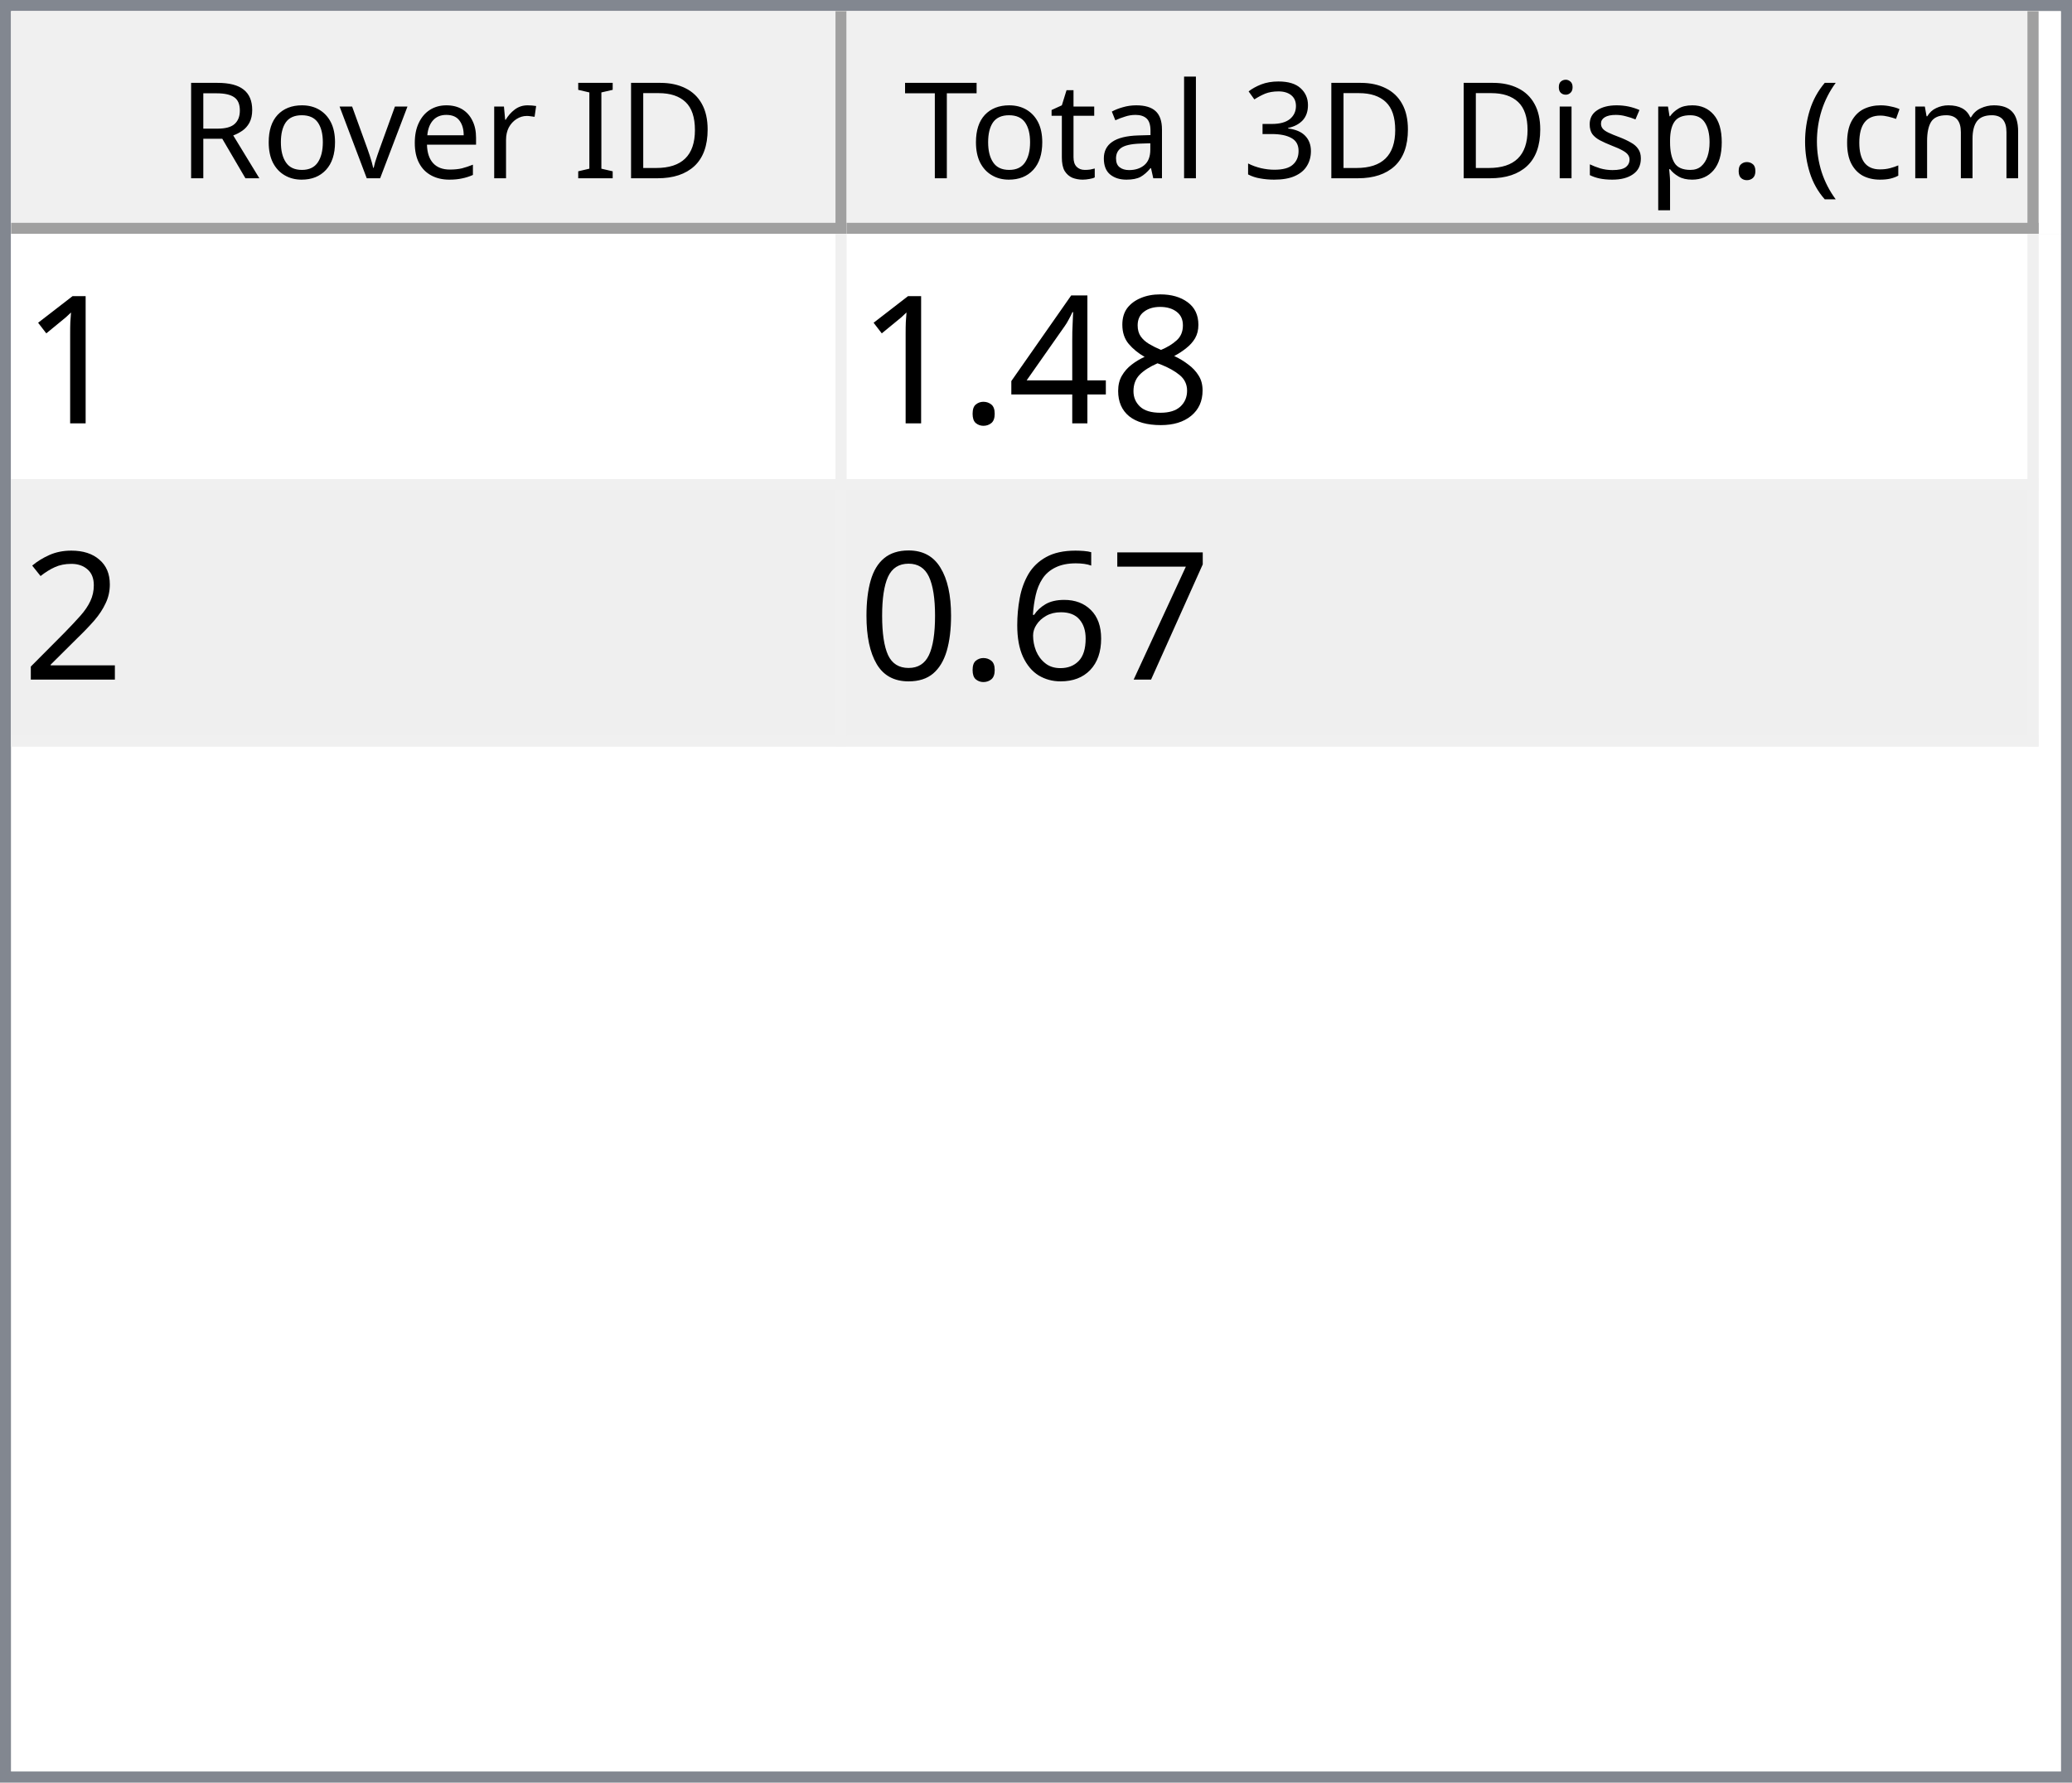
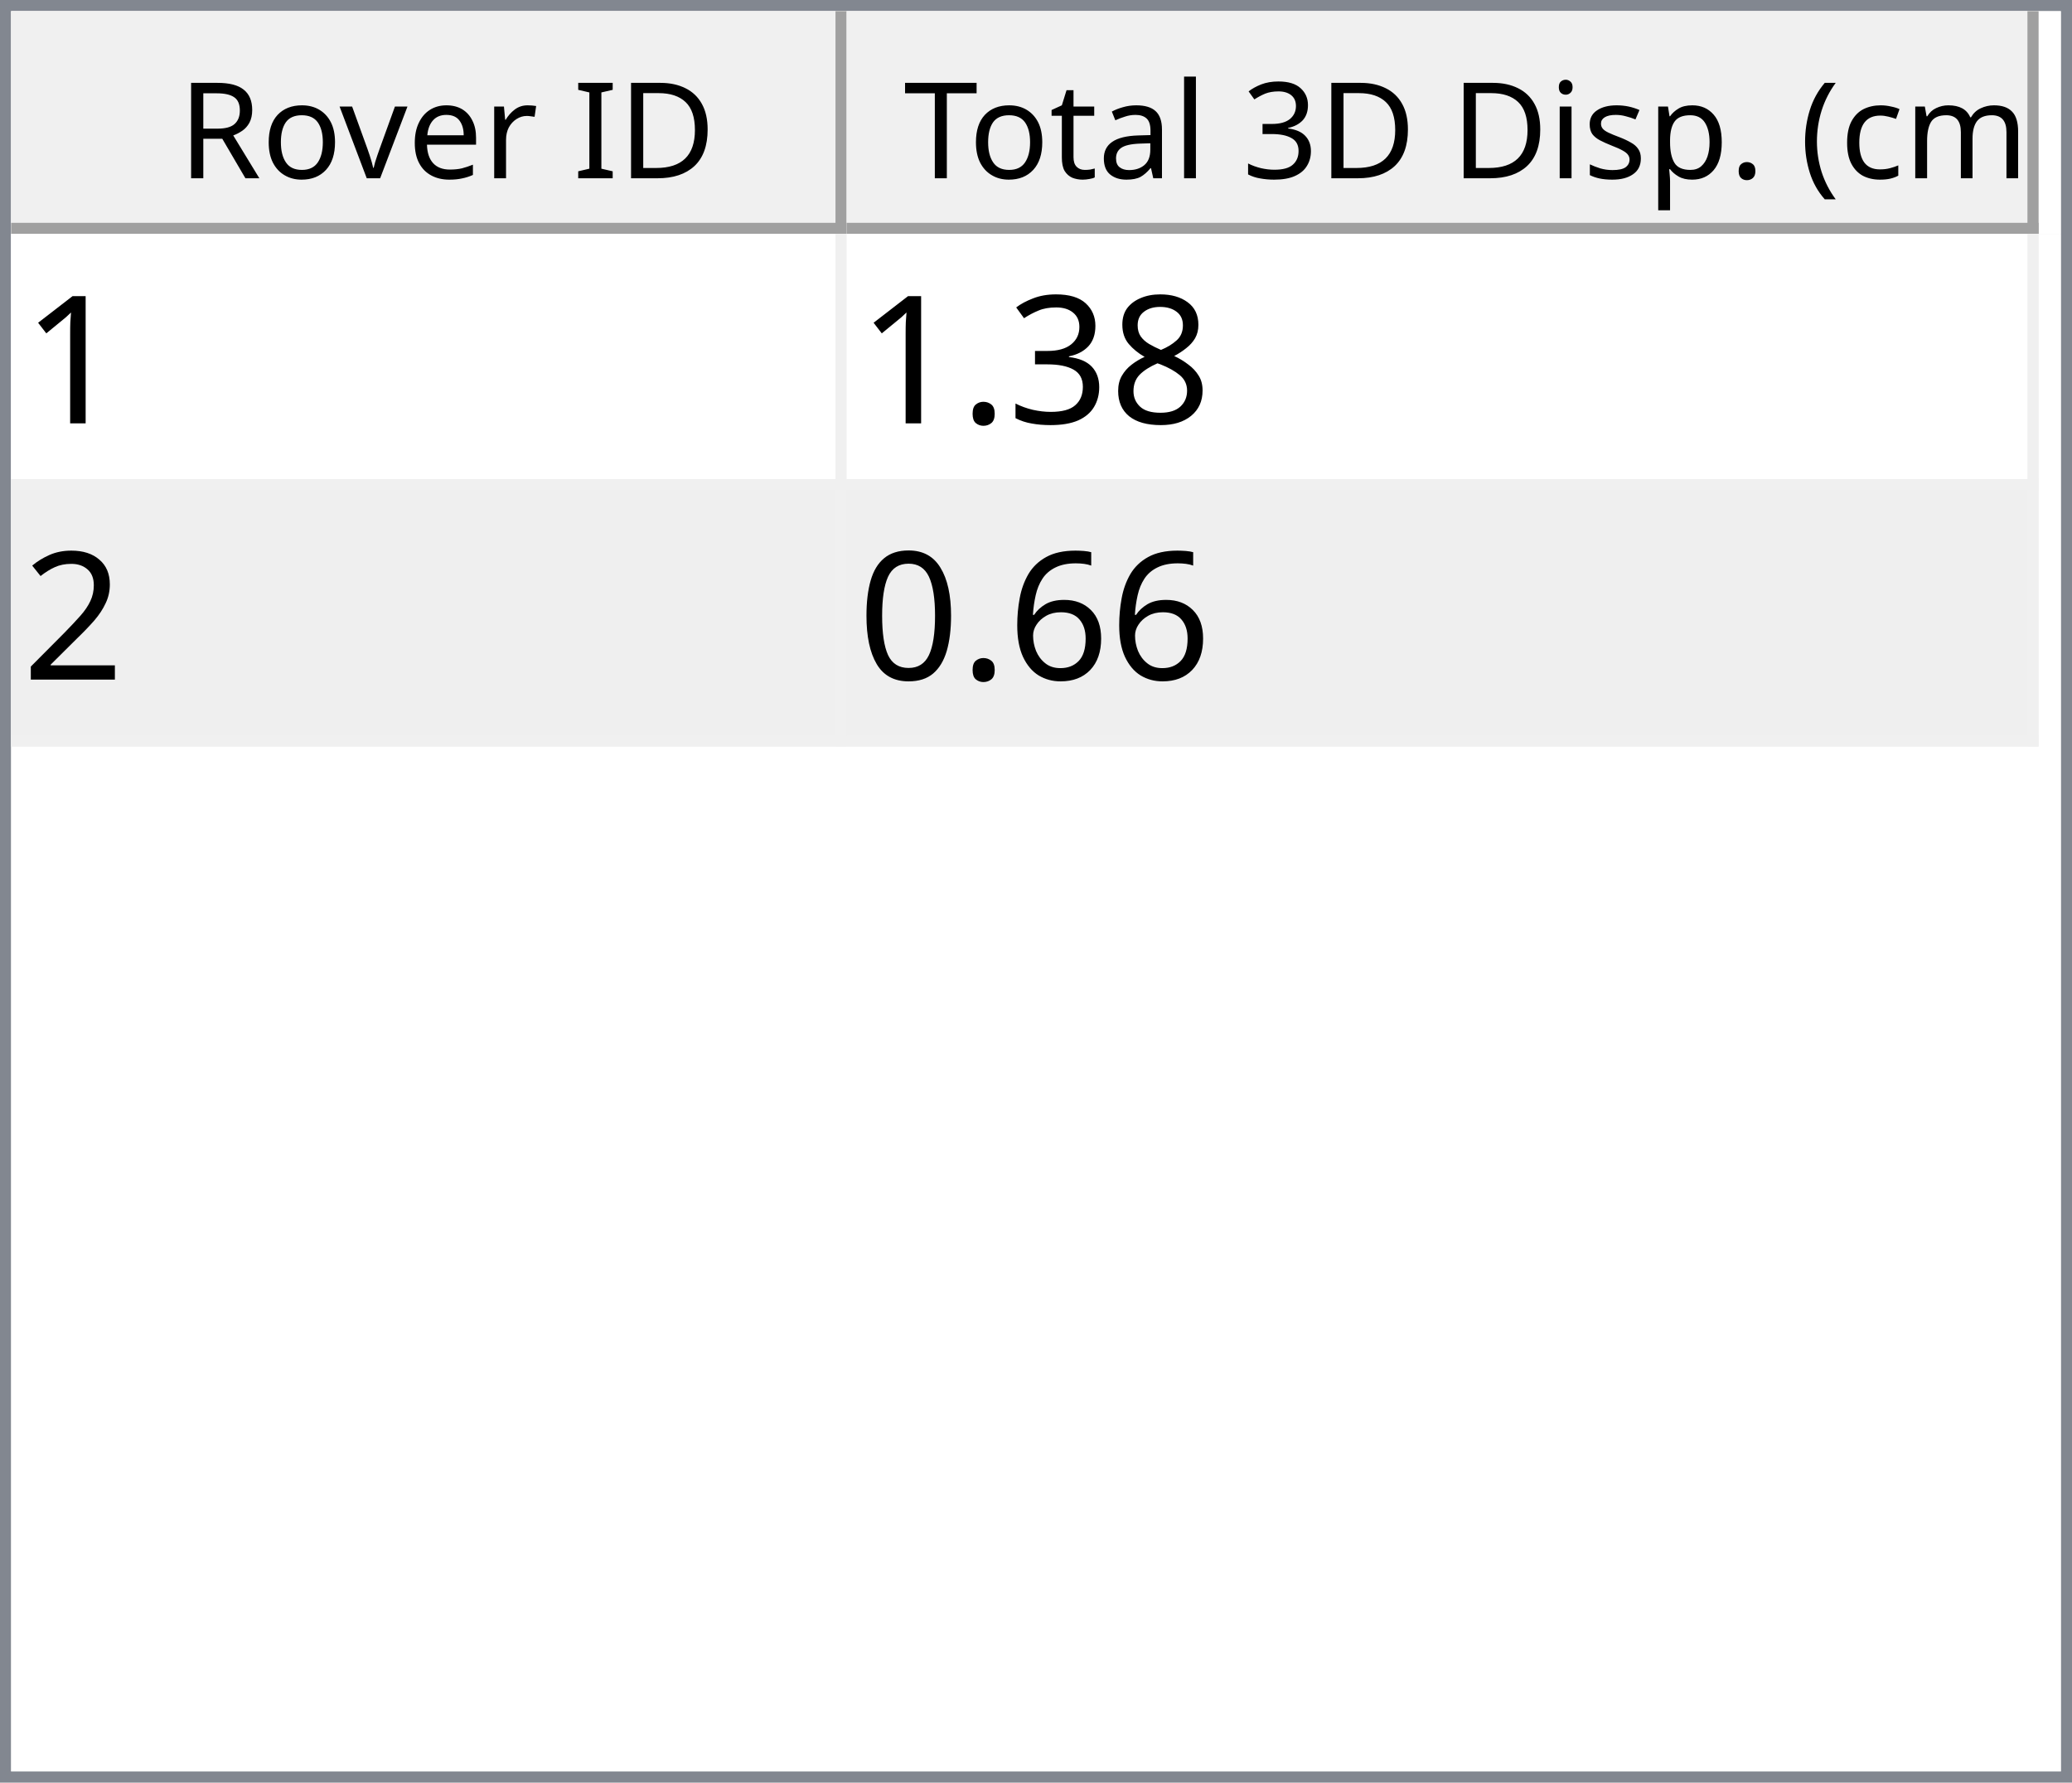
<svg xmlns="http://www.w3.org/2000/svg" style="fill-opacity:1; color-rendering:auto; color-interpolation:auto; text-rendering:auto; stroke:black; stroke-linecap:square; stroke-miterlimit:10; shape-rendering:auto; stroke-opacity:1; fill:black; stroke-dasharray:none; font-weight:normal; stroke-width:1; font-family:'Dialog'; font-style:normal; stroke-linejoin:miter; font-size:12px; stroke-dashoffset:0; image-rendering:auto;" width="186" height="160">
  <defs id="genericDefs" />
  <g>
    <defs id="defs1">
      <clipPath clipPathUnits="userSpaceOnUse" id="clipPath1">
        <path d="M0 0 L186 0 L186 160 L0 160 L0 0 Z" />
      </clipPath>
      <clipPath clipPathUnits="userSpaceOnUse" id="clipPath2">
        <path d="M0 0 L0 160 L186 160 L186 0 Z" />
      </clipPath>
      <clipPath clipPathUnits="userSpaceOnUse" id="clipPath3">
        <path d="M0 0 L0 20 L184 20 L184 0 Z" />
      </clipPath>
      <clipPath clipPathUnits="userSpaceOnUse" id="clipPath4">
        <path d="M0 0 L0 20 L75 20 L75 0 Z" />
      </clipPath>
      <clipPath clipPathUnits="userSpaceOnUse" id="clipPath5">
        <path d="M1 1 L1 19 L74 19 L74 1 Z" />
      </clipPath>
      <clipPath clipPathUnits="userSpaceOnUse" id="clipPath6">
        <path d="M0 0 L0 18 L73 18 L73 0 Z" />
      </clipPath>
      <clipPath clipPathUnits="userSpaceOnUse" id="clipPath7">
        <path d="M-0.5 -0.5 L-0.5 19.5 L74.5 19.5 L74.5 -0.5 Z" />
      </clipPath>
      <clipPath clipPathUnits="userSpaceOnUse" id="clipPath8">
        <path d="M0 0 L0 20 L107 20 L107 0 Z" />
      </clipPath>
      <clipPath clipPathUnits="userSpaceOnUse" id="clipPath9">
        <path d="M1 1 L1 19 L106 19 L106 1 Z" />
      </clipPath>
      <clipPath clipPathUnits="userSpaceOnUse" id="clipPath10">
        <path d="M0 0 L0 18 L105 18 L105 0 Z" />
      </clipPath>
      <clipPath clipPathUnits="userSpaceOnUse" id="clipPath11">
        <path d="M-0.5 -0.5 L-0.5 19.5 L106.5 19.5 L106.5 -0.5 Z" />
      </clipPath>
      <clipPath clipPathUnits="userSpaceOnUse" id="clipPath12">
        <path d="M0 0 L0 138 L184 138 L184 0 Z" />
      </clipPath>
      <clipPath clipPathUnits="userSpaceOnUse" id="clipPath13">
        <path d="M0 0 L0 46 L182 46 L182 0 Z" />
      </clipPath>
      <clipPath clipPathUnits="userSpaceOnUse" id="clipPath14">
        <path d="M-0.5 -0.5 L-0.5 45.5 L181.5 45.5 L181.5 -0.5 Z" />
      </clipPath>
      <clipPath clipPathUnits="userSpaceOnUse" id="clipPath15">
        <path d="M0 0 L0 22 L74 22 L74 0 Z" />
      </clipPath>
      <clipPath clipPathUnits="userSpaceOnUse" id="clipPath16">
        <path d="M0 0 L0 22 L106 22 L106 0 Z" />
      </clipPath>
      <font horiz-adv-x="64.551" id="font1">
        <font-face ascent="107.91" descent="25.098" units-per-em="100" style="font-style:normal; font-family:Segoe UI; font-weight:normal;" />
        <missing-glyph horiz-adv-x="64.551" d="M8.109 0 L8.109 68.266 L56.453 68.266 L56.453 0 L8.109 0 ZM15.328 7.234 L49.219 7.234 L49.219 61.031 L15.328 61.031 L15.328 7.234 Z" />
        <glyph unicode="D" horiz-adv-x="70.117" d="M9.188 0 L9.188 70.016 L28.516 70.016 Q65.531 70.016 65.531 35.891 Q65.531 19.672 55.25 9.836 Q44.969 0 27.734 0 L9.188 0 ZM17.391 62.594 L17.391 7.422 L27.828 7.422 Q41.609 7.422 49.273 14.797 Q56.938 22.172 56.938 35.688 Q56.938 62.594 28.328 62.594 L17.391 62.594 Z" />
        <glyph unicode="I" horiz-adv-x="26.611" d="M17.391 0 L9.188 0 L9.188 70.016 L17.391 70.016 L17.391 0 Z" />
        <glyph unicode=" " horiz-adv-x="27.393" d="" />
        <glyph unicode="r" horiz-adv-x="34.766" d="M34.188 41.891 Q32.078 43.5 28.125 43.5 Q23 43.5 19.555 38.672 Q16.109 33.844 16.109 25.484 L16.109 0 L8.109 0 L8.109 50 L16.109 50 L16.109 39.703 L16.312 39.703 Q18.016 44.969 21.531 47.922 Q25.047 50.875 29.391 50.875 Q32.516 50.875 34.188 50.203 L34.188 41.891 Z" />
        <glyph unicode="e" horiz-adv-x="52.295" d="M48.297 23 L12.984 23 Q13.188 14.656 17.484 10.109 Q21.781 5.562 29.297 5.562 Q37.75 5.562 44.828 11.141 L44.828 3.609 Q38.234 -1.172 27.391 -1.172 Q16.797 -1.172 10.742 5.641 Q4.688 12.453 4.688 24.812 Q4.688 36.469 11.305 43.82 Q17.922 51.172 27.734 51.172 Q37.547 51.172 42.922 44.828 Q48.297 38.484 48.297 27.203 L48.297 23 ZM40.094 29.781 Q40.047 36.719 36.75 40.578 Q33.453 44.438 27.594 44.438 Q21.922 44.438 17.969 40.383 Q14.016 36.328 13.094 29.781 L40.094 29.781 Z" />
        <glyph unicode="v" horiz-adv-x="47.9" d="M47.406 50 L27.484 0 L19.625 0 L0.688 50 L9.469 50 L22.172 13.672 Q23.578 9.672 23.922 6.688 L24.125 6.688 Q24.609 10.453 25.688 13.484 L38.969 50 L47.406 50 Z" />
        <glyph unicode="o" horiz-adv-x="58.594" d="M29 -1.172 Q17.922 -1.172 11.305 5.836 Q4.688 12.844 4.688 24.422 Q4.688 37.016 11.57 44.094 Q18.453 51.172 30.172 51.172 Q41.359 51.172 47.633 44.289 Q53.906 37.406 53.906 25.203 Q53.906 13.234 47.141 6.031 Q40.375 -1.172 29 -1.172 ZM29.594 44.438 Q21.875 44.438 17.383 39.188 Q12.891 33.938 12.891 24.703 Q12.891 15.828 17.43 10.695 Q21.969 5.562 29.594 5.562 Q37.359 5.562 41.531 10.594 Q45.703 15.625 45.703 24.906 Q45.703 34.281 41.531 39.359 Q37.359 44.438 29.594 44.438 Z" />
        <glyph unicode="R" horiz-adv-x="59.814" d="M59.375 0 L49.609 0 L37.891 19.625 Q36.281 22.359 34.766 24.289 Q33.25 26.219 31.664 27.438 Q30.078 28.656 28.25 29.219 Q26.422 29.781 24.125 29.781 L17.391 29.781 L17.391 0 L9.188 0 L9.188 70.016 L30.078 70.016 Q34.672 70.016 38.555 68.867 Q42.438 67.719 45.289 65.375 Q48.141 63.031 49.758 59.547 Q51.375 56.062 51.375 51.375 Q51.375 47.703 50.273 44.656 Q49.172 41.609 47.148 39.211 Q45.125 36.812 42.266 35.133 Q39.406 33.453 35.844 32.516 L35.844 32.328 Q37.594 31.547 38.891 30.547 Q40.188 29.547 41.359 28.18 Q42.531 26.812 43.68 25.078 Q44.828 23.344 46.234 21.047 L59.375 0 ZM17.391 62.594 L17.391 37.203 L28.516 37.203 Q31.594 37.203 34.203 38.133 Q36.812 39.062 38.719 40.797 Q40.625 42.531 41.703 45.047 Q42.781 47.562 42.781 50.688 Q42.781 56.297 39.141 59.445 Q35.5 62.594 28.609 62.594 L17.391 62.594 Z" />
        <glyph unicode=")" horiz-adv-x="30.176" d="M8.297 -15.922 L1.172 -15.922 Q16.406 2.344 16.406 26.812 Q16.406 51.469 1.078 70.016 L8.297 70.016 Q23.531 52.156 23.531 26.703 Q23.531 1.375 8.297 -15.922 Z" />
        <glyph unicode="m" horiz-adv-x="86.133" d="M79.109 0 L71.094 0 L71.094 28.719 Q71.094 37.016 68.531 40.727 Q65.969 44.438 59.906 44.438 Q54.781 44.438 51.195 39.75 Q47.609 35.062 47.609 28.516 L47.609 0 L39.594 0 L39.594 29.688 Q39.594 44.438 28.219 44.438 Q22.953 44.438 19.531 40.016 Q16.109 35.594 16.109 28.516 L16.109 0 L8.109 0 L8.109 50 L16.109 50 L16.109 42.094 L16.312 42.094 Q21.625 51.172 31.844 51.172 Q36.969 51.172 40.773 48.312 Q44.578 45.453 46 40.828 Q51.562 51.172 62.594 51.172 Q79.109 51.172 79.109 30.812 L79.109 0 Z" />
        <glyph unicode="c" horiz-adv-x="46.191" d="M42.188 2.297 Q36.422 -1.172 28.516 -1.172 Q17.828 -1.172 11.258 5.789 Q4.688 12.75 4.688 23.828 Q4.688 36.188 11.766 43.68 Q18.844 51.172 30.672 51.172 Q37.25 51.172 42.281 48.734 L42.281 40.531 Q36.719 44.438 30.375 44.438 Q22.703 44.438 17.797 38.945 Q12.891 33.453 12.891 24.516 Q12.891 15.719 17.508 10.641 Q22.125 5.562 29.891 5.562 Q36.422 5.562 42.188 9.906 L42.188 2.297 Z" />
        <glyph unicode="(" horiz-adv-x="30.176" d="M29.109 -15.922 L21.969 -15.922 Q6.844 1.375 6.844 26.703 Q6.844 52.156 21.969 70.016 L29.203 70.016 Q13.875 51.469 13.875 26.812 Q13.875 2.344 29.109 -15.922 Z" />
        <glyph unicode="." horiz-adv-x="21.68" d="M10.891 -1.078 Q8.641 -1.078 7.055 0.539 Q5.469 2.156 5.469 4.391 Q5.469 6.641 7.055 8.273 Q8.641 9.906 10.891 9.906 Q13.188 9.906 14.797 8.273 Q16.406 6.641 16.406 4.391 Q16.406 2.156 14.797 0.539 Q13.188 -1.078 10.891 -1.078 Z" />
        <glyph unicode="p" horiz-adv-x="58.789" d="M16.312 7.234 L16.109 7.234 L16.109 -23 L8.109 -23 L8.109 50 L16.109 50 L16.109 41.219 L16.312 41.219 Q22.219 51.172 33.594 51.172 Q43.266 51.172 48.688 44.461 Q54.109 37.75 54.109 26.469 Q54.109 13.922 48 6.375 Q41.891 -1.172 31.297 -1.172 Q21.578 -1.172 16.312 7.234 ZM16.109 27.391 L16.109 20.406 Q16.109 14.203 20.141 9.883 Q24.172 5.562 30.375 5.562 Q37.641 5.562 41.773 11.133 Q45.906 16.703 45.906 26.609 Q45.906 34.969 42.047 39.703 Q38.188 44.438 31.594 44.438 Q24.609 44.438 20.359 39.578 Q16.109 34.719 16.109 27.391 Z" />
        <glyph unicode="s" horiz-adv-x="42.432" d="M5.078 1.812 L5.078 10.406 Q11.625 5.562 19.484 5.562 Q30.031 5.562 30.031 12.594 Q30.031 14.594 29.125 15.992 Q28.219 17.391 26.68 18.461 Q25.141 19.531 23.07 20.383 Q21 21.234 18.609 22.172 Q15.281 23.484 12.766 24.828 Q10.25 26.172 8.57 27.859 Q6.891 29.547 6.031 31.695 Q5.172 33.844 5.172 36.719 Q5.172 40.234 6.789 42.945 Q8.406 45.656 11.086 47.484 Q13.766 49.312 17.211 50.242 Q20.656 51.172 24.312 51.172 Q30.812 51.172 35.938 48.922 L35.938 40.828 Q30.422 44.438 23.25 44.438 Q21 44.438 19.195 43.922 Q17.391 43.406 16.094 42.477 Q14.797 41.547 14.086 40.258 Q13.375 38.969 13.375 37.406 Q13.375 35.453 14.086 34.133 Q14.797 32.812 16.164 31.789 Q17.531 30.766 19.484 29.938 Q21.438 29.109 23.922 28.125 Q27.25 26.859 29.883 25.516 Q32.516 24.172 34.375 22.484 Q36.234 20.797 37.234 18.602 Q38.234 16.406 38.234 13.375 Q38.234 9.672 36.602 6.938 Q34.969 4.203 32.234 2.398 Q29.5 0.594 25.93 -0.289 Q22.359 -1.172 18.453 -1.172 Q10.75 -1.172 5.078 1.812 Z" />
        <glyph unicode="i" horiz-adv-x="24.219" d="M12.203 62.703 Q10.062 62.703 8.547 64.164 Q7.031 65.625 7.031 67.875 Q7.031 70.125 8.547 71.609 Q10.062 73.094 12.203 73.094 Q14.406 73.094 15.945 71.609 Q17.484 70.125 17.484 67.875 Q17.484 65.719 15.945 64.211 Q14.406 62.703 12.203 62.703 ZM16.109 0 L8.109 0 L8.109 50 L16.109 50 L16.109 0 Z" />
        <glyph unicode="3" horiz-adv-x="53.906" d="M46.531 19.828 Q46.531 15.094 44.75 11.211 Q42.969 7.328 39.719 4.57 Q36.469 1.812 31.93 0.297 Q27.391 -1.219 21.922 -1.219 Q11.922 -1.219 6 2.594 L6 11.188 Q13.094 5.609 22.219 5.609 Q25.875 5.609 28.828 6.539 Q31.781 7.469 33.906 9.227 Q36.031 10.984 37.18 13.477 Q38.328 15.969 38.328 19.094 Q38.328 32.812 18.797 32.812 L12.984 32.812 L12.984 39.594 L18.5 39.594 Q35.797 39.594 35.797 52.484 Q35.797 64.406 22.609 64.406 Q15.188 64.406 8.688 59.422 L8.688 67.188 Q15.375 71.188 24.609 71.188 Q29 71.188 32.57 69.969 Q36.141 68.75 38.68 66.555 Q41.219 64.359 42.609 61.281 Q44 58.203 44 54.5 Q44 40.672 30.031 36.719 L30.031 36.531 Q33.594 36.141 36.625 34.797 Q39.656 33.453 41.852 31.305 Q44.047 29.156 45.289 26.25 Q46.531 23.344 46.531 19.828 Z" />
        <glyph unicode="l" horiz-adv-x="24.219" d="M16.109 0 L8.109 0 L8.109 74.031 L16.109 74.031 L16.109 0 Z" />
        <glyph unicode="a" horiz-adv-x="50.879" d="M43.891 0 L35.891 0 L35.891 7.812 L35.688 7.812 Q30.469 -1.172 20.312 -1.172 Q12.844 -1.172 8.617 2.781 Q4.391 6.734 4.391 13.281 Q4.391 27.297 20.906 29.594 L35.891 31.688 Q35.891 44.438 25.594 44.438 Q16.547 44.438 9.281 38.281 L9.281 46.484 Q16.656 51.172 26.266 51.172 Q43.891 51.172 43.891 32.516 L43.891 0 ZM35.891 25.297 L23.828 23.641 Q18.266 22.859 15.43 20.875 Q12.594 18.891 12.594 13.875 Q12.594 10.203 15.211 7.883 Q17.828 5.562 22.172 5.562 Q28.125 5.562 32.008 9.742 Q35.891 13.922 35.891 20.312 L35.891 25.297 Z" />
        <glyph unicode="t" horiz-adv-x="33.887" d="M31.297 0.484 Q28.469 -1.078 23.828 -1.078 Q10.688 -1.078 10.688 13.578 L10.688 43.172 L2.094 43.172 L2.094 50 L10.688 50 L10.688 62.203 L18.703 64.797 L18.703 50 L31.297 50 L31.297 43.172 L18.703 43.172 L18.703 14.984 Q18.703 9.969 20.414 7.82 Q22.125 5.672 26.078 5.672 Q29.109 5.672 31.297 7.328 L31.297 0.484 Z" />
        <glyph unicode="T" horiz-adv-x="52.393" d="M50.594 62.594 L30.375 62.594 L30.375 0 L22.172 0 L22.172 62.594 L2 62.594 L2 70.016 L50.594 70.016 L50.594 62.594 Z" />
      </font>
      <font horiz-adv-x="75.0" id="font2">
        <font-face ascent="100.537" descent="21.973" units-per-em="100" style="font-style:normal; font-family:sans-serif; font-weight:normal;" />
        <missing-glyph horiz-adv-x="75.0" d="M12.5 0 L12.5 62.5 L62.5 62.5 L62.5 0 L12.5 0 ZM14.062 1.562 L60.938 1.562 L60.938 60.938 L14.062 60.938 L14.062 1.562 Z" />
        <glyph unicode="1" horiz-adv-x="55.615" d="M37.25 0 L28.469 0 L28.469 56 Q25.297 52.984 20.141 49.953 Q14.984 46.922 10.891 45.406 L10.891 53.906 Q18.266 57.375 23.781 62.305 Q29.297 67.234 31.594 71.875 L37.25 71.875 L37.25 0 Z" />
        <glyph unicode="8" horiz-adv-x="55.615" d="M17.672 38.812 Q12.203 40.828 9.57 44.539 Q6.938 48.25 6.938 53.422 Q6.938 61.234 12.555 66.555 Q18.172 71.875 27.484 71.875 Q36.859 71.875 42.578 66.43 Q48.297 60.984 48.297 53.172 Q48.297 48.188 45.68 44.508 Q43.062 40.828 37.75 38.812 Q44.344 36.672 47.781 31.883 Q51.219 27.094 51.219 20.453 Q51.219 11.281 44.727 5.031 Q38.234 -1.219 27.641 -1.219 Q17.047 -1.219 10.547 5.055 Q4.047 11.328 4.047 20.703 Q4.047 27.688 7.594 32.398 Q11.141 37.109 17.672 38.812 ZM15.922 53.719 Q15.922 48.641 19.195 45.414 Q22.469 42.188 27.688 42.188 Q32.766 42.188 36.016 45.383 Q39.266 48.578 39.266 53.219 Q39.266 58.062 35.914 61.359 Q32.562 64.656 27.594 64.656 Q22.562 64.656 19.242 61.43 Q15.922 58.203 15.922 53.719 ZM13.094 20.656 Q13.094 16.891 14.875 13.375 Q16.656 9.859 20.172 7.93 Q23.688 6 27.734 6 Q34.031 6 38.133 10.055 Q42.234 14.109 42.234 20.359 Q42.234 26.703 38.016 30.859 Q33.797 35.016 27.438 35.016 Q21.234 35.016 17.164 30.914 Q13.094 26.812 13.094 20.656 Z" />
-         <glyph unicode="4" horiz-adv-x="55.615" d="M32.328 0 L32.328 17.141 L1.266 17.141 L1.266 25.203 L33.938 71.578 L41.109 71.578 L41.109 25.203 L50.781 25.203 L50.781 17.141 L41.109 17.141 L41.109 0 L32.328 0 ZM32.328 25.203 L32.328 57.469 L9.906 25.203 L32.328 25.203 Z" />
+         <glyph unicode="3" horiz-adv-x="55.615" d="M4.203 18.891 L12.984 20.062 Q14.5 12.594 18.141 9.297 Q21.781 6 27 6 Q33.203 6 37.477 10.297 Q41.75 14.594 41.75 20.953 Q41.75 27 37.797 30.93 Q33.844 34.859 27.734 34.859 Q25.25 34.859 21.531 33.891 L22.516 41.609 Q23.391 41.5 23.922 41.5 Q29.547 41.5 34.039 44.43 Q38.531 47.359 38.531 53.469 Q38.531 58.297 35.258 61.477 Q31.984 64.656 26.812 64.656 Q21.688 64.656 18.266 61.43 Q14.844 58.203 13.875 51.766 L5.078 53.328 Q6.688 62.156 12.398 67.016 Q18.109 71.875 26.609 71.875 Q32.469 71.875 37.398 69.359 Q42.328 66.844 44.945 62.5 Q47.562 58.156 47.562 53.266 Q47.562 48.641 45.07 44.828 Q42.578 41.016 37.703 38.766 Q44.047 37.312 47.562 32.695 Q51.078 28.078 51.078 21.141 Q51.078 11.766 44.242 5.25 Q37.406 -1.266 26.953 -1.266 Q17.531 -1.266 11.305 4.352 Q5.078 9.969 4.203 18.891 Z" />
        <glyph unicode="." horiz-adv-x="27.783" d="M9.078 0 L9.078 10.016 L19.094 10.016 L19.094 0 L9.078 0 Z" />
        <glyph unicode="2" horiz-adv-x="55.615" d="M50.344 8.453 L50.344 0 L3.031 0 Q2.938 3.172 4.047 6.109 Q5.859 10.938 9.836 15.625 Q13.812 20.312 21.344 26.469 Q33.016 36.031 37.117 41.625 Q41.219 47.219 41.219 52.203 Q41.219 57.422 37.477 61.008 Q33.734 64.594 27.734 64.594 Q21.391 64.594 17.578 60.789 Q13.766 56.984 13.719 50.25 L4.688 51.172 Q5.609 61.281 11.664 66.578 Q17.719 71.875 27.938 71.875 Q38.234 71.875 44.242 66.164 Q50.25 60.453 50.25 52 Q50.25 47.703 48.492 43.555 Q46.734 39.406 42.656 34.812 Q38.578 30.219 29.109 22.219 Q21.188 15.578 18.945 13.211 Q16.703 10.844 15.234 8.453 L50.344 8.453 Z" />
-         <glyph unicode="7" horiz-adv-x="55.615" d="M4.734 62.203 L4.734 70.656 L51.078 70.656 L51.078 63.812 Q44.234 56.547 37.523 44.484 Q30.812 32.422 27.156 19.672 Q24.516 10.688 23.781 0 L14.75 0 Q14.891 8.453 18.062 20.414 Q21.234 32.375 27.172 43.484 Q33.109 54.594 39.797 62.203 L4.734 62.203 Z" />
        <glyph unicode="6" horiz-adv-x="55.615" d="M49.75 54.047 L41.016 53.375 Q39.844 58.547 37.703 60.891 Q34.125 64.656 28.906 64.656 Q24.703 64.656 21.531 62.312 Q17.391 59.281 14.992 53.469 Q12.594 47.656 12.5 36.922 Q15.672 41.75 20.266 44.094 Q24.859 46.438 29.891 46.438 Q38.672 46.438 44.852 39.969 Q51.031 33.5 51.031 23.25 Q51.031 16.5 48.125 10.719 Q45.219 4.938 40.141 1.859 Q35.062 -1.219 28.609 -1.219 Q17.625 -1.219 10.695 6.859 Q3.766 14.938 3.766 33.5 Q3.766 54.25 11.422 63.672 Q18.109 71.875 29.438 71.875 Q37.891 71.875 43.289 67.141 Q48.688 62.406 49.75 54.047 ZM13.875 23.188 Q13.875 18.656 15.797 14.508 Q17.719 10.359 21.188 8.18 Q24.656 6 28.469 6 Q34.031 6 38.039 10.492 Q42.047 14.984 42.047 22.703 Q42.047 30.125 38.086 34.398 Q34.125 38.672 28.125 38.672 Q22.172 38.672 18.023 34.398 Q13.875 30.125 13.875 23.188 Z" />
        <glyph unicode="0" horiz-adv-x="55.615" d="M4.156 35.297 Q4.156 48 6.766 55.742 Q9.375 63.484 14.523 67.68 Q19.672 71.875 27.484 71.875 Q33.25 71.875 37.594 69.555 Q41.938 67.234 44.773 62.867 Q47.609 58.5 49.219 52.227 Q50.828 45.953 50.828 35.297 Q50.828 22.703 48.242 14.969 Q45.656 7.234 40.508 3.008 Q35.359 -1.219 27.484 -1.219 Q17.141 -1.219 11.234 6.203 Q4.156 15.141 4.156 35.297 ZM13.188 35.297 Q13.188 17.672 17.312 11.836 Q21.438 6 27.484 6 Q33.547 6 37.672 11.859 Q41.797 17.719 41.797 35.297 Q41.797 52.984 37.672 58.789 Q33.547 64.594 27.391 64.594 Q21.344 64.594 17.719 59.469 Q13.188 52.938 13.188 35.297 Z" />
      </font>
    </defs>
    <g style="fill:white; stroke:white;">
      <rect x="0" y="0" width="186" style="clip-path:url(#clipPath1); stroke:none;" height="160" />
    </g>
    <g style="fill:white; text-rendering:optimizeSpeed; color-rendering:optimizeSpeed; image-rendering:optimizeSpeed; shape-rendering:crispEdges; stroke:white; color-interpolation:sRGB;">
      <rect x="0" width="186" height="160" y="0" style="stroke:none;" />
      <path style="stroke:none;" d="M0 160 L186 160 L186 0 L0 0 Z" />
    </g>
    <g style="fill:rgb(240,240,240); font-family:'Segoe UI'; stroke:rgb(240,240,240);">
      <rect x="0" y="0" width="186" style="clip-path:url(#clipPath2); stroke:none;" height="160" />
    </g>
    <g style="fill:rgb(130,135,144); font-family:'Segoe UI'; stroke:rgb(130,135,144);">
      <path d="M0 0 L186 0 L186 160 L0 160 L0 0 ZM1 1 L185 1 L185 159 L1 159 L1 1 Z" style="fill-rule:evenodd; clip-path:url(#clipPath2); stroke:none;" />
    </g>
    <g style="fill:white; font-family:'Segoe UI'; stroke:white;" transform="translate(1,1)">
      <rect x="0" y="0" width="184" style="clip-path:url(#clipPath3); stroke:none;" height="20" />
    </g>
    <g style="fill:rgb(240,240,240); font-family:'Segoe UI'; stroke:rgb(240,240,240);" transform="translate(1,1)">
      <rect x="0" y="0" width="75" style="clip-path:url(#clipPath4); stroke:none;" height="20" />
    </g>
    <g style="font-family:'Segoe UI';" transform="translate(2,2)">
      <text x="14" xml:space="preserve" y="14" style="clip-path:url(#clipPath6); stroke:none;">Rover ID</text>
    </g>
    <g style="fill:rgb(160,160,160); font-family:'Segoe UI'; stroke:rgb(160,160,160); stroke-linejoin:bevel;" transform="translate(1.5,1.5)">
      <line x1="74" x2="74" y1="0" style="fill:none; clip-path:url(#clipPath7);" y2="19" />
    </g>
    <g style="fill:rgb(160,160,160); font-family:'Segoe UI'; stroke:rgb(160,160,160); stroke-linejoin:bevel;" transform="matrix(1,0,0,1,1,1) translate(0.5,0.5)">
      <line x1="0" x2="74" y1="19" style="fill:none; clip-path:url(#clipPath7);" y2="19" />
    </g>
    <g style="fill:rgb(240,240,240); font-family:'Segoe UI'; stroke:rgb(240,240,240);" transform="translate(76,1)">
      <rect x="0" y="0" width="107" style="clip-path:url(#clipPath8); stroke:none;" height="20" />
    </g>
    <g style="font-family:'Segoe UI';" transform="translate(77,2)">
      <text x="1" xml:space="preserve" y="14" style="clip-path:url(#clipPath10); stroke:none;"> Total 3D Disp. (cm)</text>
    </g>
    <g style="fill:rgb(160,160,160); font-family:'Segoe UI'; stroke:rgb(160,160,160); stroke-linejoin:bevel;" transform="translate(76.5,1.5)">
      <line x1="106" x2="106" y1="0" style="fill:none; clip-path:url(#clipPath11);" y2="19" />
    </g>
    <g style="fill:rgb(160,160,160); font-family:'Segoe UI'; stroke:rgb(160,160,160); stroke-linejoin:bevel;" transform="matrix(1,0,0,1,76,1) translate(0.5,0.5)">
      <line x1="0" x2="106" y1="19" style="fill:none; clip-path:url(#clipPath11);" y2="19" />
    </g>
    <g style="fill:white; font-family:'Segoe UI'; stroke:white;" transform="translate(1,21)">
      <rect x="0" y="0" width="184" style="clip-path:url(#clipPath12); stroke:none;" height="138" />
    </g>
    <g style="fill:rgb(240,240,240); font-size:16px; font-family:sans-serif; stroke:rgb(240,240,240);" transform="translate(1,21)">
      <rect x="0" y="0" width="182" style="clip-path:url(#clipPath13); stroke:none;" height="46" />
      <line transform="translate(0.5,0.5)" x1="0" x2="181" y1="22" style="clip-path:url(#clipPath14); fill:none; stroke-linejoin:bevel;" y2="22" />
    </g>
    <g transform="matrix(1,0,0,1,1,21) translate(0.5,0.5)" style="fill:rgb(240,240,240); font-size:16px; font-family:sans-serif; stroke:rgb(240,240,240); stroke-linejoin:bevel;">
      <line x1="0" x2="181" y1="45" style="fill:none; clip-path:url(#clipPath14);" y2="45" />
    </g>
    <g transform="matrix(1,0,0,1,1,21) translate(0.5,0.5)" style="fill:rgb(240,240,240); font-size:16px; font-family:sans-serif; stroke:rgb(240,240,240); stroke-linejoin:bevel;">
      <line x1="74" x2="74" y1="0" style="fill:none; clip-path:url(#clipPath14);" y2="45" />
    </g>
    <g transform="matrix(1,0,0,1,1,21) translate(0.5,0.5)" style="fill:rgb(240,240,240); font-size:16px; font-family:sans-serif; stroke:rgb(240,240,240); stroke-linejoin:bevel;">
      <line x1="181" x2="181" y1="0" style="fill:none; clip-path:url(#clipPath14);" y2="45" />
    </g>
    <g style="fill:white; font-size:16px; font-family:sans-serif; stroke:white;" transform="matrix(1,0,0,1,1,21)">
      <rect x="0" y="0" width="74" style="clip-path:url(#clipPath15); stroke:none;" height="22" />
      <text x="1" y="17" style="fill:black; clip-path:url(#clipPath15); stroke:none;" xml:space="preserve">1</text>
    </g>
    <g style="fill:white; font-size:16px; font-family:sans-serif; stroke:white;" transform="matrix(1,0,0,1,1,21) translate(75,0)">
      <rect x="0" y="0" width="106" style="clip-path:url(#clipPath16); stroke:none;" height="22" />
-       <text x="1" y="17" style="fill:black; clip-path:url(#clipPath16); stroke:none;" xml:space="preserve">1.48</text>
+       <text x="1" y="17" style="fill:black; clip-path:url(#clipPath16); stroke:none;" xml:space="preserve">1.38</text>
    </g>
    <g style="fill:rgb(239,239,239); font-size:16px; font-family:sans-serif; stroke:rgb(239,239,239);" transform="matrix(1,0,0,1,1,21) translate(0,23)">
      <rect x="0" y="0" width="74" style="clip-path:url(#clipPath15); stroke:none;" height="22" />
      <text x="1" y="17" style="fill:black; clip-path:url(#clipPath15); stroke:none;" xml:space="preserve">2</text>
    </g>
    <g style="fill:rgb(239,239,239); font-size:16px; font-family:sans-serif; stroke:rgb(239,239,239);" transform="matrix(1,0,0,1,1,21) translate(75,23)">
      <rect x="0" y="0" width="106" style="clip-path:url(#clipPath16); stroke:none;" height="22" />
-       <text x="1" y="17" style="fill:black; clip-path:url(#clipPath16); stroke:none;" xml:space="preserve">0.67</text>
+       <text x="1" y="17" style="fill:black; clip-path:url(#clipPath16); stroke:none;" xml:space="preserve">0.66</text>
    </g>
  </g>
</svg>
